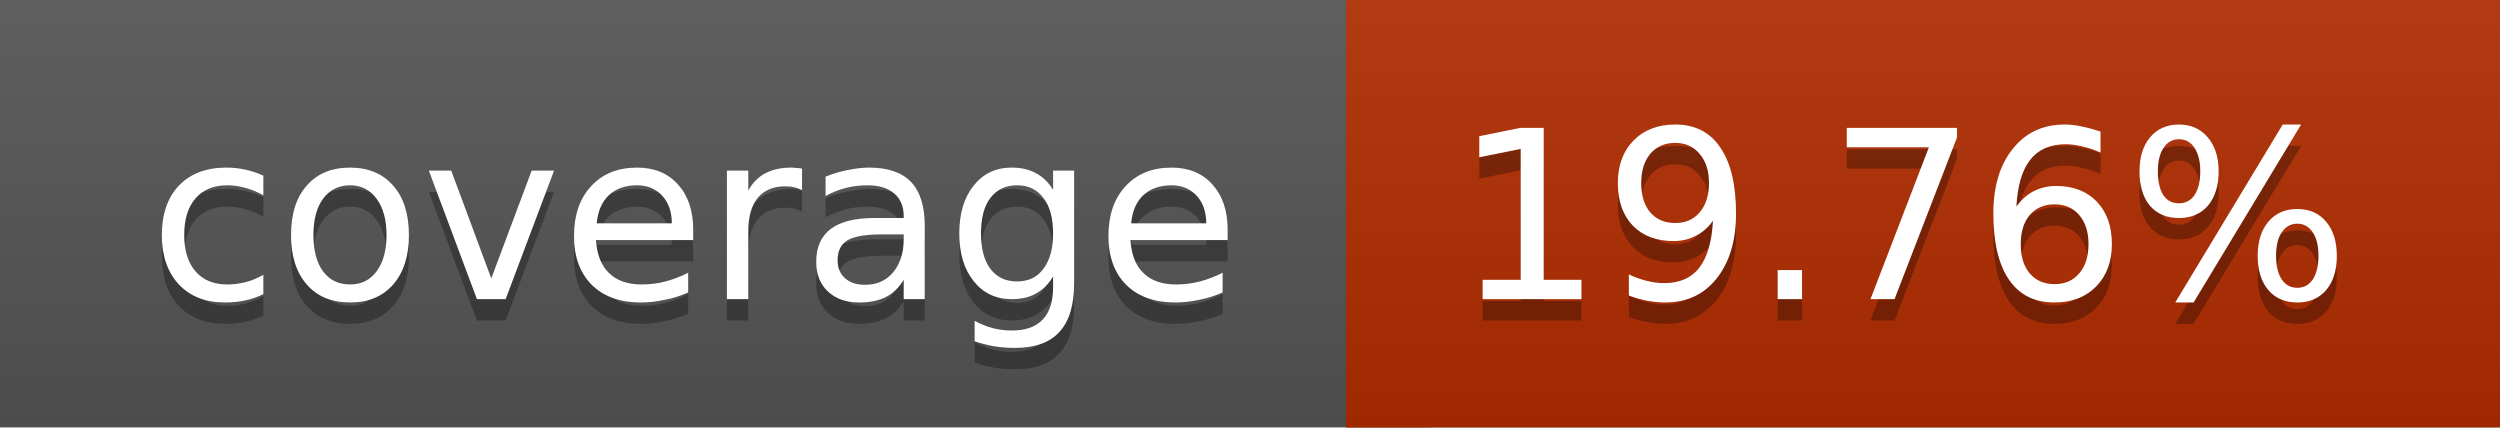
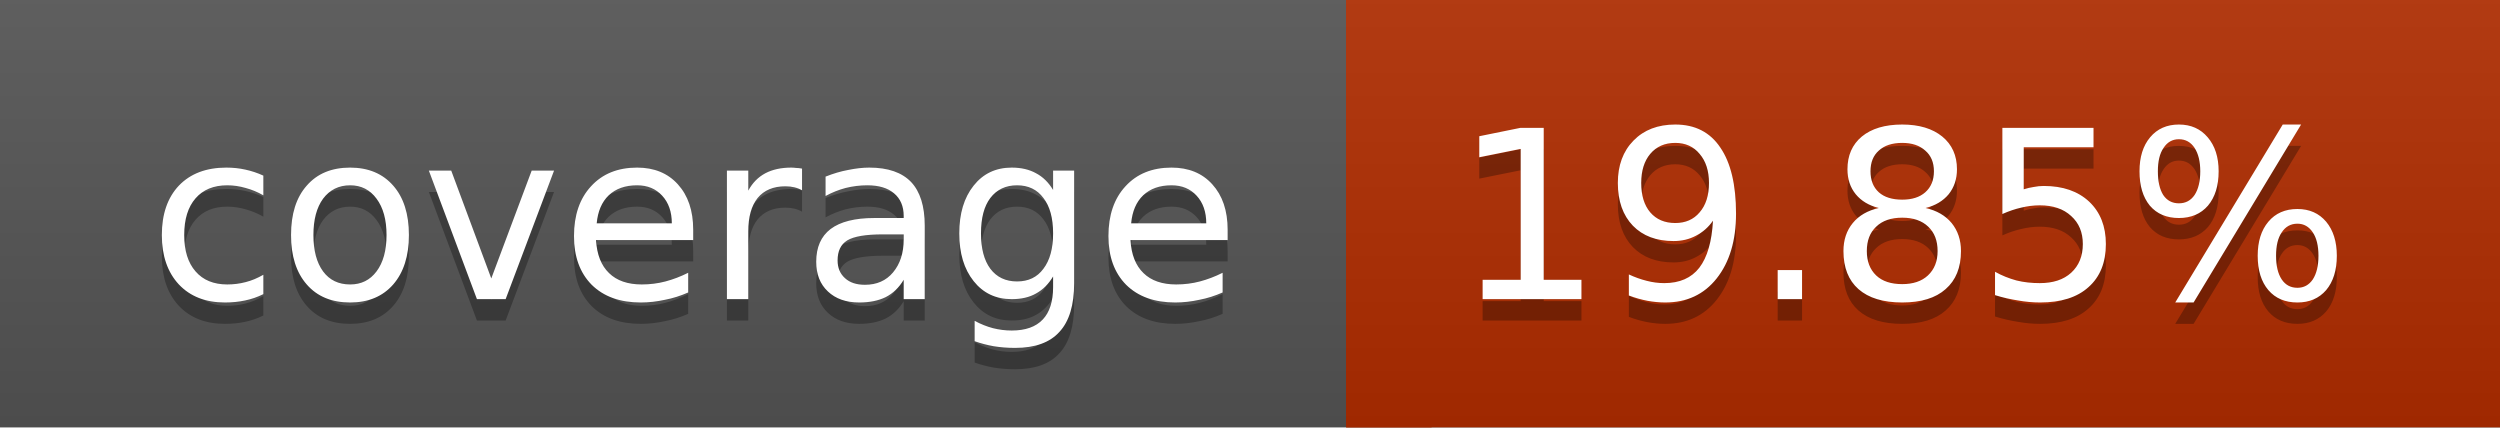
<svg xmlns="http://www.w3.org/2000/svg" width="117" height="20">
  <linearGradient id="a" x2="0" y2="100%">
    <stop offset="0" stop-color="#bbb" stop-opacity=".1" />
    <stop offset="1" stop-opacity=".1" />
  </linearGradient>
  <rect rx="0" width="117" height="20" fill="#555" />
  <rect rx="0" x="63" width="54" height="20" fill="#b12c00" />
  <path fill="#b12c00" d="M63 0h4v20h-4z" />
  <rect rx="0" width="117" height="20" fill="url(#a)" />
  <g fill="#fff" text-anchor="middle" font-family="DejaVu Sans,Verdana,Geneva,sans-serif" font-size="11">
    <text x="32.5" y="15" fill="#010101" fill-opacity=".3">coverage</text>
    <text x="32.5" y="14">coverage</text>
-     <text x="89" y="15" fill="#010101" fill-opacity=".3">19.76%</text>
-     <text x="89" y="14">19.76%</text>
+     <text x="89" y="15" fill="#010101" fill-opacity=".3">19.85%</text>
+     <text x="89" y="14">19.85%</text>
  </g>
</svg>
